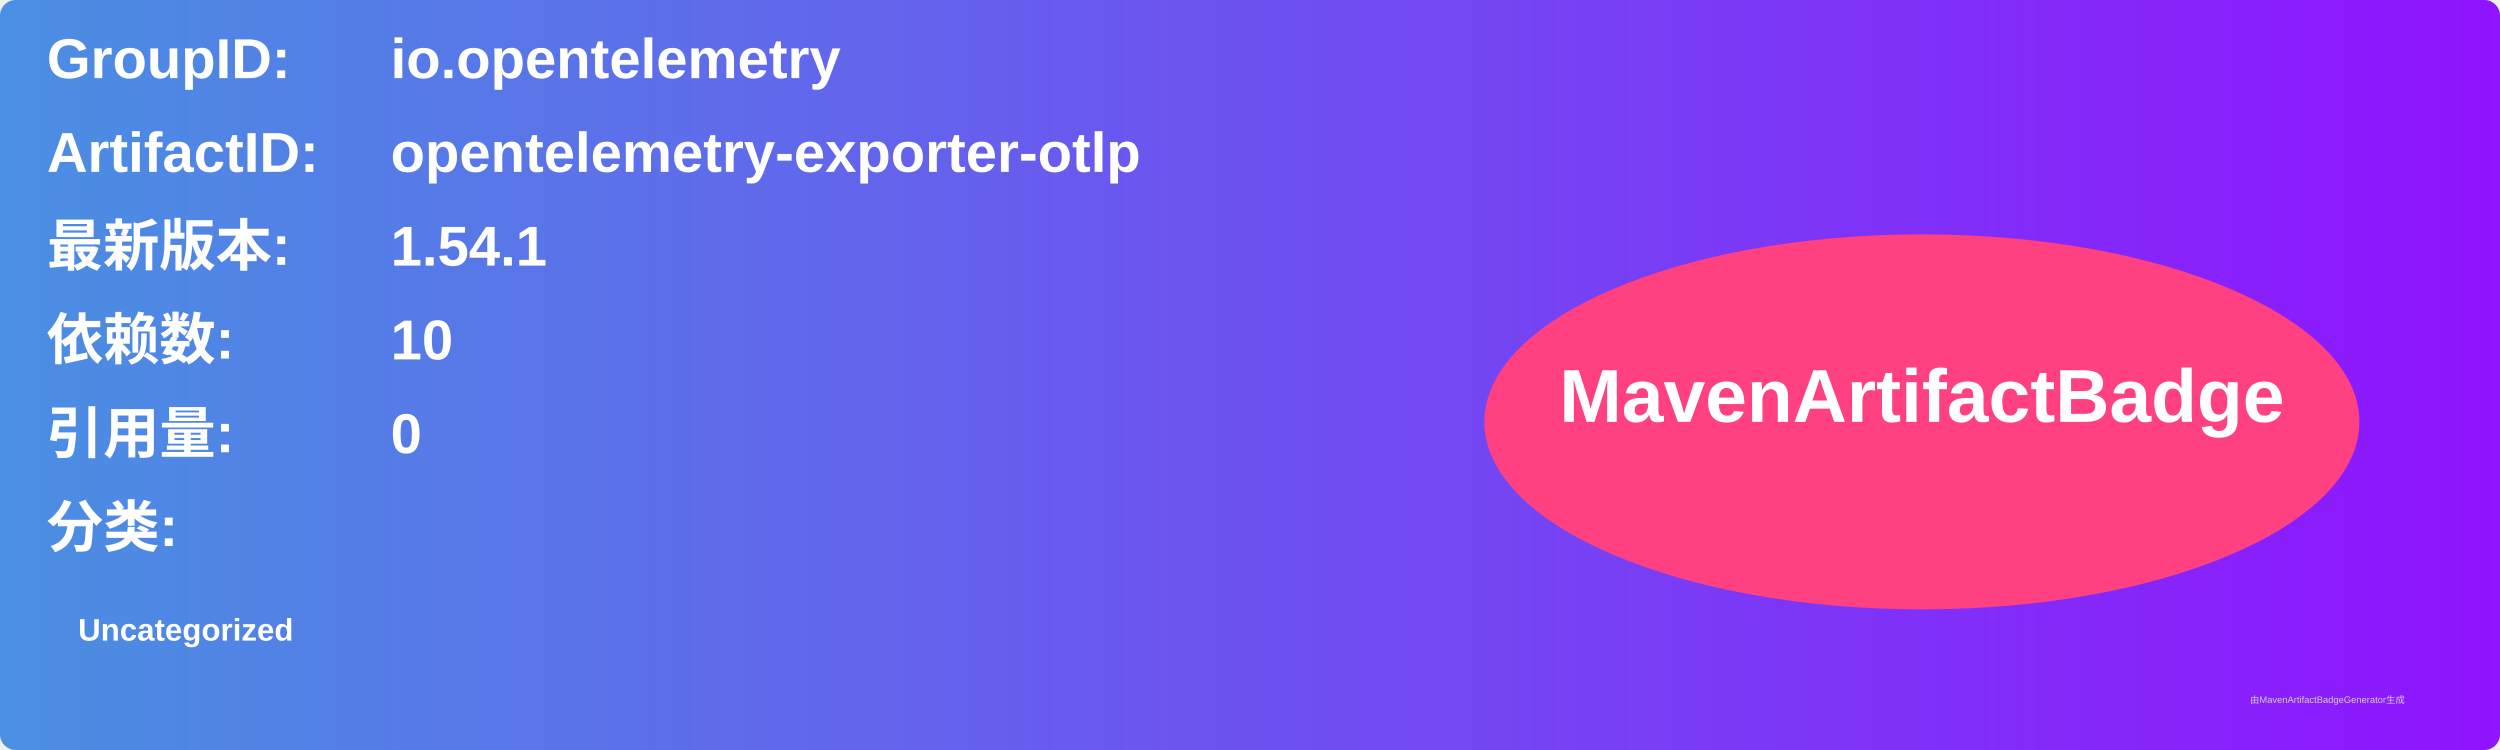
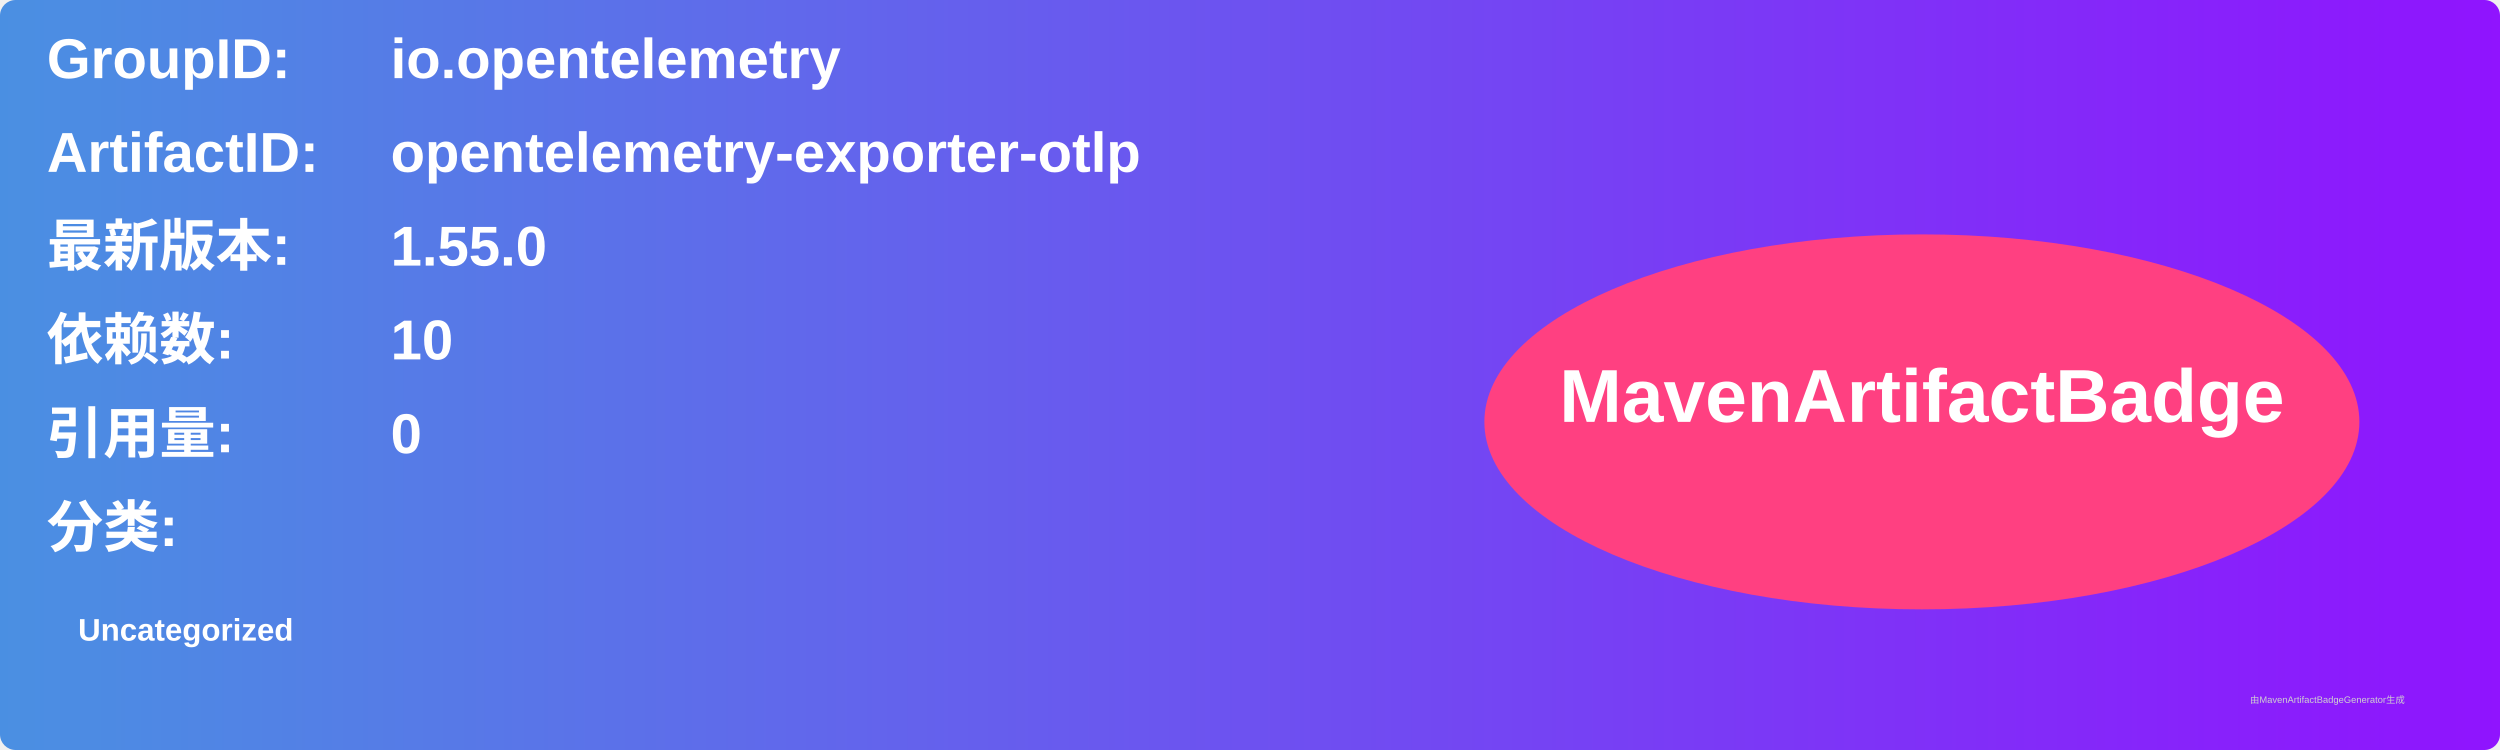
<svg xmlns="http://www.w3.org/2000/svg" width="800" height="240" viewBox="0 0 800 240">
  <linearGradient id="grad" x1="0%" y1="0%" x2="100%" y2="0%">
    <stop offset="0%" stop-color="#4a90e2" />
    <stop offset="100%" stop-color="#9013fe" />
  </linearGradient>
  <rect width="100%" height="100%" rx="5" ry="5" fill="url(#grad)" />
  <g transform="translate(15, 15)">
    <text x="0" y="10" font-family="Arial" font-size="18" fill="white" font-weight="bold" width="260">GroupID:</text>
    <text x="110" y="10" font-family="Arial" font-size="18" fill="white" font-weight="bold" width="460">io.opentelemetry</text>
    <text x="0" y="40" font-family="Arial" font-size="18" fill="white" font-weight="bold" width="260">ArtifactID:</text>
    <text x="110" y="40" font-family="Arial" font-size="18" fill="white" font-weight="bold" width="460">opentelemetry-exporter-otlp</text>
    <text x="0" y="70" font-family="Arial" font-size="18" fill="white" font-weight="bold">最新版本:</text>
    <text x="110" y="70" font-family="Arial" font-size="18" fill="white" font-weight="bold">
-       <tspan font-weight="bold">1.54.1</tspan>
+       <tspan font-weight="bold">1.55.0</tspan>
    </text>
    <text x="0" y="100" font-family="Arial" font-size="18" fill="white" font-weight="bold">依赖数: </text>
    <text x="110" y="100" font-family="Arial" font-size="18" fill="white">
      <tspan font-weight="bold">10</tspan>
    </text>
    <text x="0" y="130" font-family="Arial" font-size="18" fill="white" font-weight="bold">引用量: </text>
    <text x="110" y="130" font-family="Arial" font-size="18" fill="white">
      <tspan font-weight="bold">0</tspan>
    </text>
    <text x="0" y="160" font-family="Arial" font-size="18" fill="white" font-weight="bold">分类:</text>
    <text x="10" y="190" font-family="Arial" font-size="10" fill="white">
      <tspan font-weight="bold">Uncategorized</tspan>
    </text>
    <ellipse cx="600" cy="120" rx="140" ry="60" fill="#ff4081" />
    <text x="600" y="120" text-anchor="middle" font-family="Arial" font-size="24" fill="white" font-weight="bold">MavenArtifactBadge</text>
  </g>
  <text x="720" y="225" font-family="Arial" font-size="3" fill="#d0d0d0">由MavenArtifactBadgeGenerator生成</text>
</svg>
